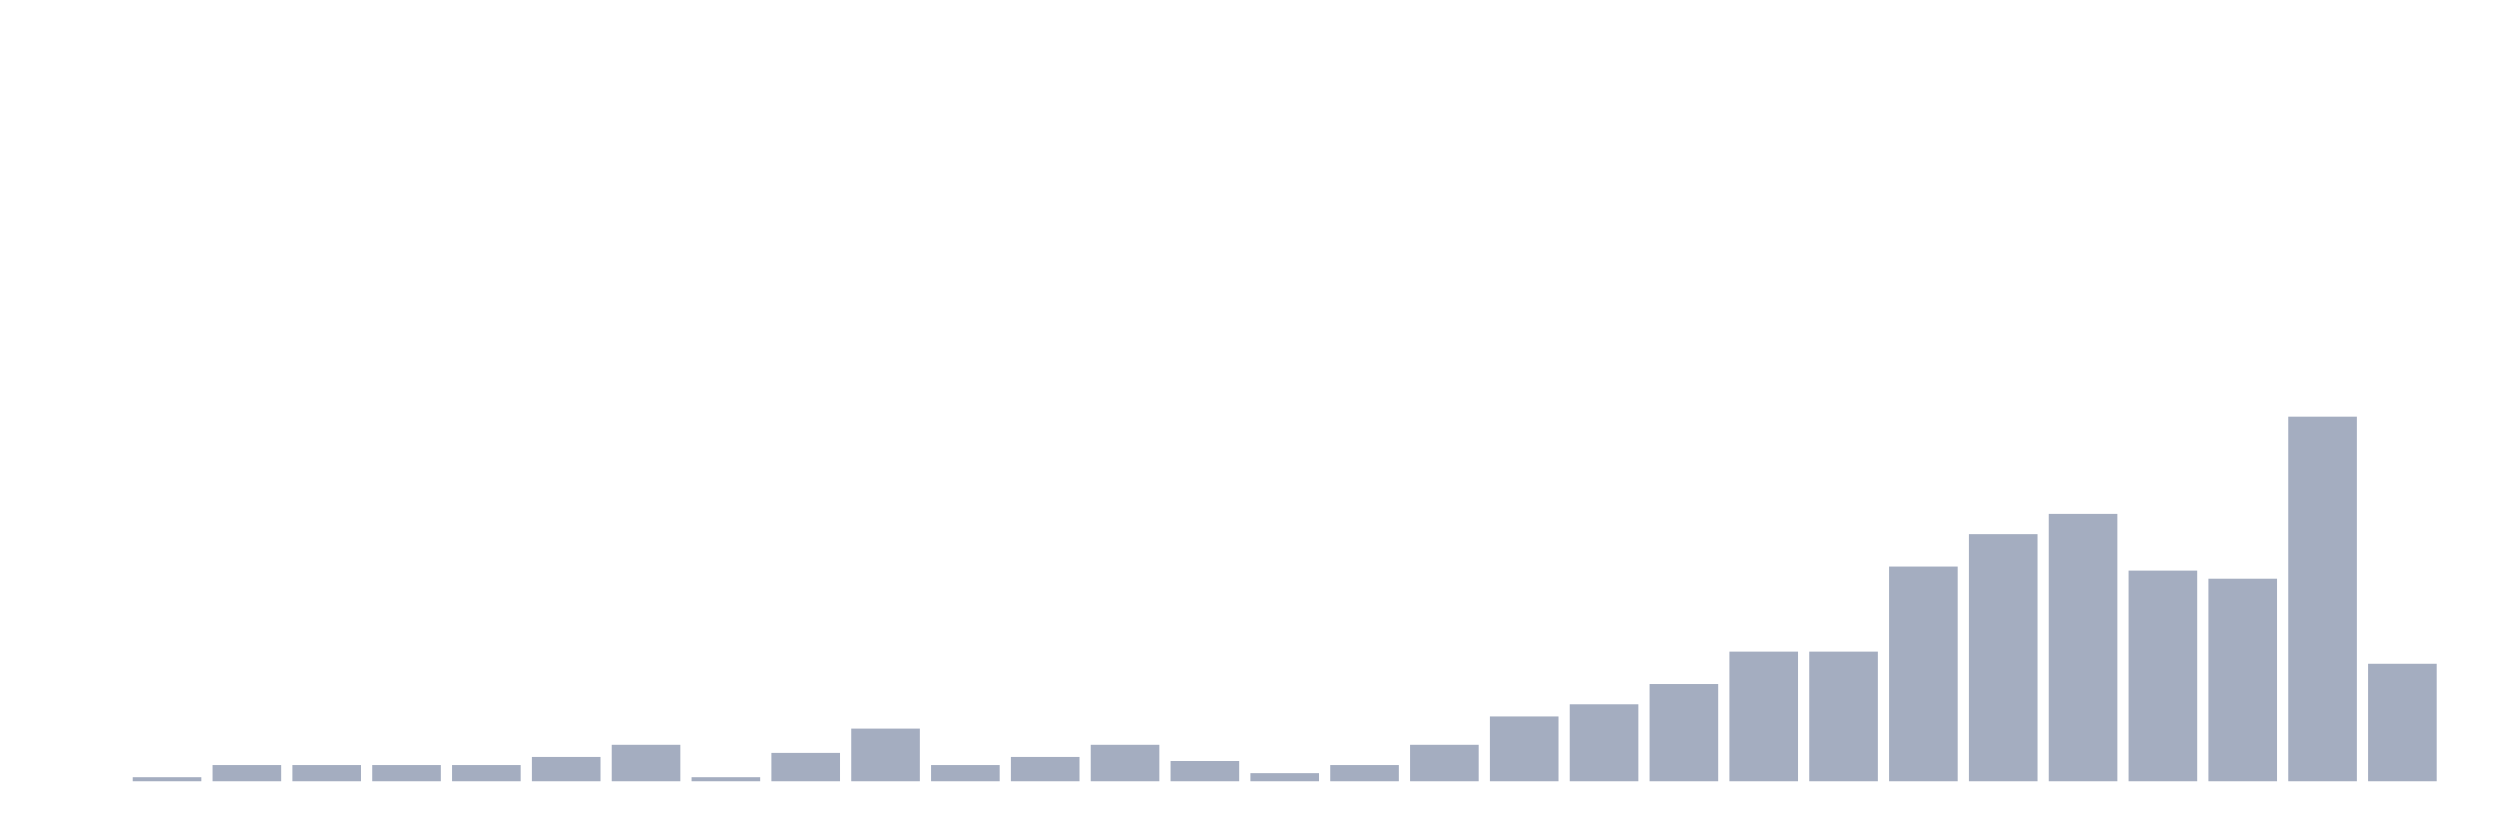
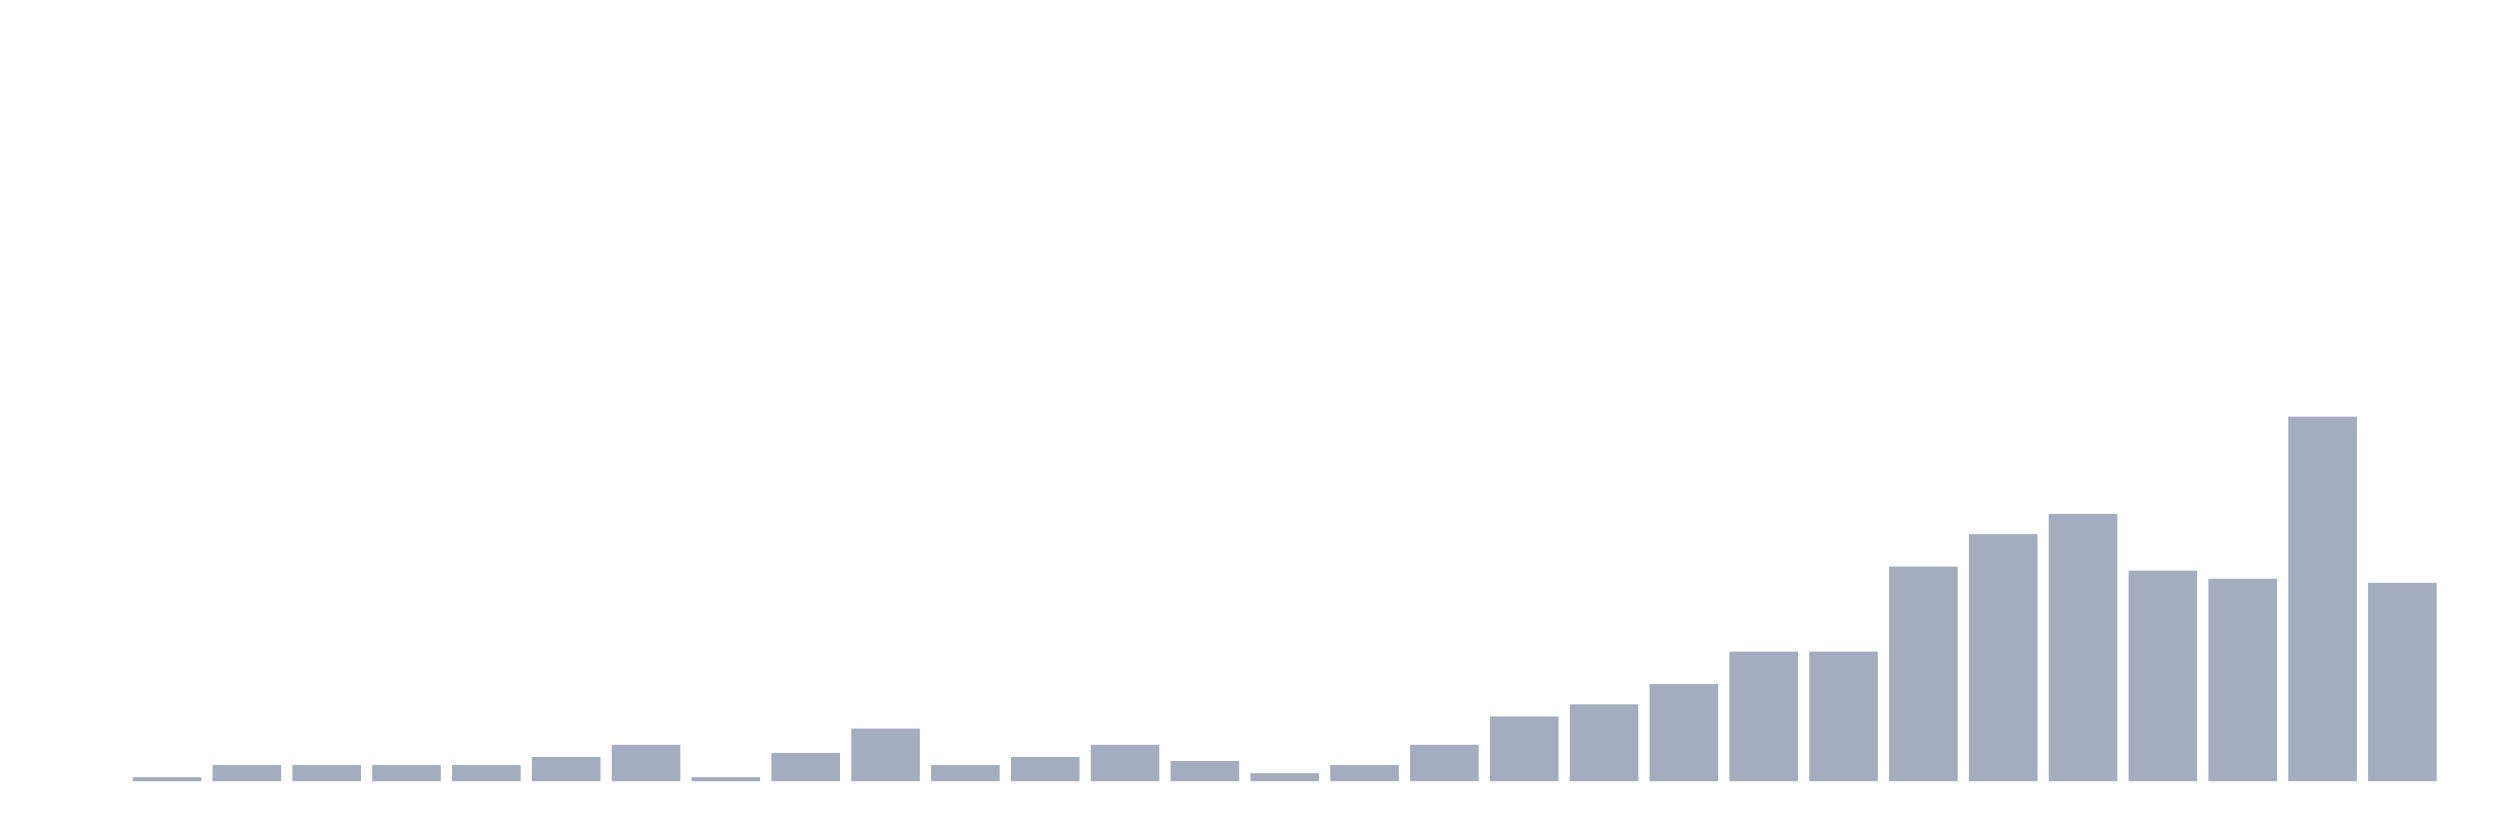
<svg xmlns="http://www.w3.org/2000/svg" viewBox="0 0 480 160">
  <g transform="translate(10,10)">
    <rect class="bar" x="0.153" width="13.175" y="140" height="0" fill="rgb(164,173,192)" />
    <rect class="bar" x="15.482" width="13.175" y="139.222" height="0.778" fill="rgb(164,173,192)" />
    <rect class="bar" x="30.81" width="13.175" y="136.889" height="3.111" fill="rgb(164,173,192)" />
    <rect class="bar" x="46.138" width="13.175" y="136.889" height="3.111" fill="rgb(164,173,192)" />
    <rect class="bar" x="61.466" width="13.175" y="136.889" height="3.111" fill="rgb(164,173,192)" />
    <rect class="bar" x="76.794" width="13.175" y="136.889" height="3.111" fill="rgb(164,173,192)" />
    <rect class="bar" x="92.123" width="13.175" y="135.333" height="4.667" fill="rgb(164,173,192)" />
    <rect class="bar" x="107.451" width="13.175" y="133" height="7" fill="rgb(164,173,192)" />
    <rect class="bar" x="122.779" width="13.175" y="139.222" height="0.778" fill="rgb(164,173,192)" />
    <rect class="bar" x="138.107" width="13.175" y="134.556" height="5.444" fill="rgb(164,173,192)" />
    <rect class="bar" x="153.436" width="13.175" y="129.889" height="10.111" fill="rgb(164,173,192)" />
    <rect class="bar" x="168.764" width="13.175" y="136.889" height="3.111" fill="rgb(164,173,192)" />
    <rect class="bar" x="184.092" width="13.175" y="135.333" height="4.667" fill="rgb(164,173,192)" />
    <rect class="bar" x="199.42" width="13.175" y="133" height="7" fill="rgb(164,173,192)" />
    <rect class="bar" x="214.748" width="13.175" y="136.111" height="3.889" fill="rgb(164,173,192)" />
    <rect class="bar" x="230.077" width="13.175" y="138.444" height="1.556" fill="rgb(164,173,192)" />
    <rect class="bar" x="245.405" width="13.175" y="136.889" height="3.111" fill="rgb(164,173,192)" />
    <rect class="bar" x="260.733" width="13.175" y="133" height="7" fill="rgb(164,173,192)" />
    <rect class="bar" x="276.061" width="13.175" y="127.556" height="12.444" fill="rgb(164,173,192)" />
    <rect class="bar" x="291.39" width="13.175" y="125.222" height="14.778" fill="rgb(164,173,192)" />
    <rect class="bar" x="306.718" width="13.175" y="121.333" height="18.667" fill="rgb(164,173,192)" />
    <rect class="bar" x="322.046" width="13.175" y="115.111" height="24.889" fill="rgb(164,173,192)" />
    <rect class="bar" x="337.374" width="13.175" y="115.111" height="24.889" fill="rgb(164,173,192)" />
    <rect class="bar" x="352.702" width="13.175" y="98.778" height="41.222" fill="rgb(164,173,192)" />
    <rect class="bar" x="368.031" width="13.175" y="92.556" height="47.444" fill="rgb(164,173,192)" />
    <rect class="bar" x="383.359" width="13.175" y="88.667" height="51.333" fill="rgb(164,173,192)" />
    <rect class="bar" x="398.687" width="13.175" y="99.556" height="40.444" fill="rgb(164,173,192)" />
    <rect class="bar" x="414.015" width="13.175" y="101.111" height="38.889" fill="rgb(164,173,192)" />
    <rect class="bar" x="429.344" width="13.175" y="70" height="70" fill="rgb(164,173,192)" />
-     <rect class="bar" x="444.672" width="13.175" y="117.444" height="22.556" fill="rgb(164,173,192)" />
+     <rect class="bar" x="444.672" width="13.175" y="101.889" height="38.111" fill="rgb(164,173,192)" />
  </g>
</svg>
